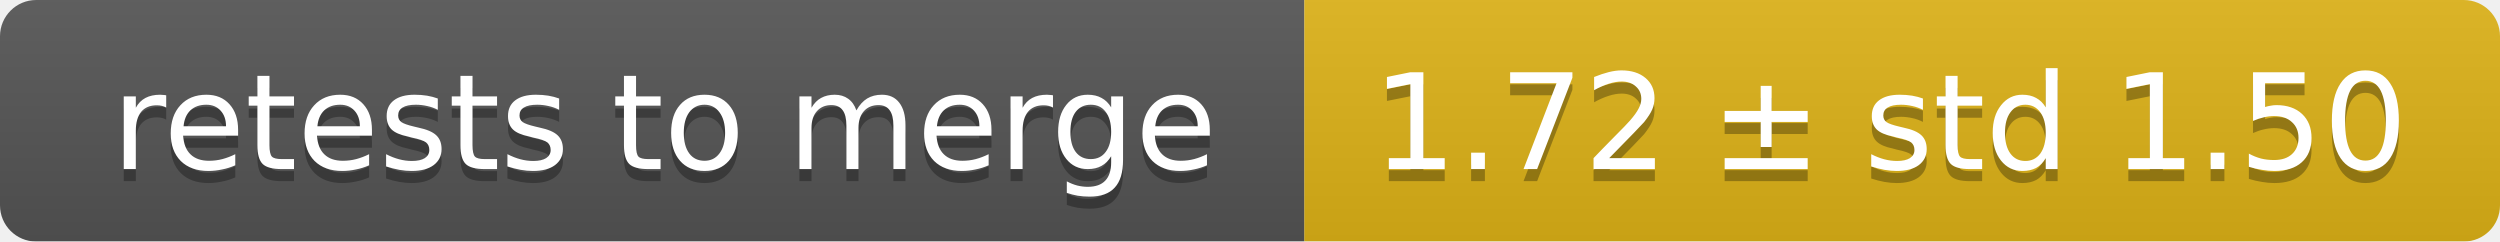
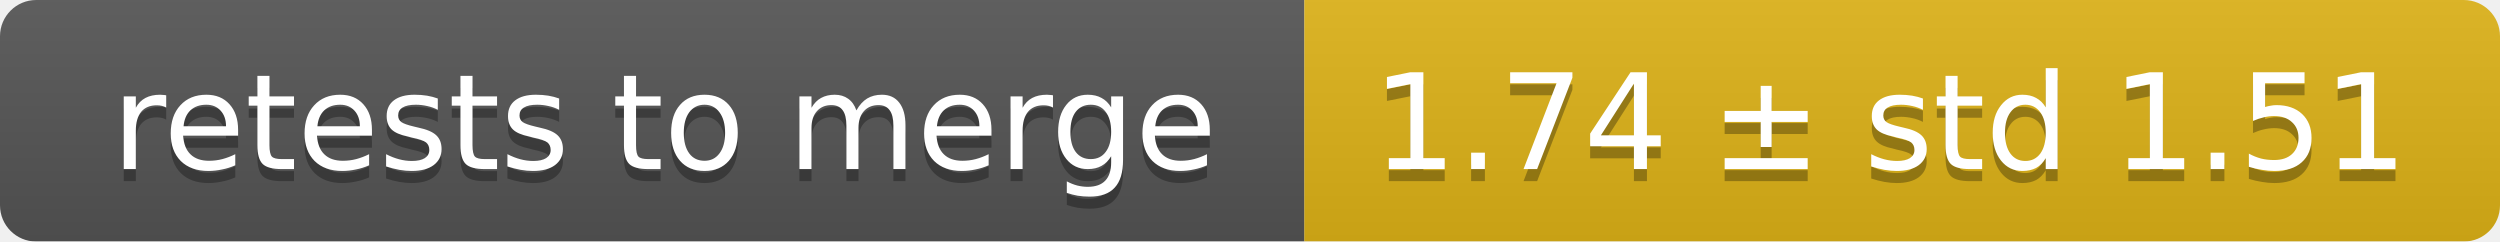
<svg xmlns="http://www.w3.org/2000/svg" width="207" height="20">
  <linearGradient id="smooth" x2="0" y2="100%">
    <stop offset="0" stop-color="#bbb" stop-opacity=".1" />
    <stop offset="1" stop-opacity=".1" />
  </linearGradient>
  <mask id="round">
    <rect width="207" height="20" rx="3" fill="#fff" />
  </mask>
  <g mask="url(#round)">
    <rect width="108" height="20" fill="#555" />
    <rect x="108" width="99" height="20" fill="#dfb317" />
    <rect width="207" height="20" fill="url(#smooth)" />
  </g>
  <g fill="#fff" text-anchor="middle" font-family="DejaVu Sans,Verdana,Geneva,sans-serif" font-size="11">
    <text x="55" y="15" fill="#010101" fill-opacity=".3">retests to merge</text>
    <text x="55" y="14">retests to merge</text>
-     <text x="156.5" y="15" fill="#010101" fill-opacity=".3">1.72 ± std 1.50</text>
-     <text x="156.5" y="14">1.72 ± std 1.50</text>
+     <text x="156.5" y="15" fill="#010101" fill-opacity=".3">1.74 ± std 1.51</text>
+     <text x="156.5" y="14">1.74 ± std 1.51</text>
  </g>
</svg>
